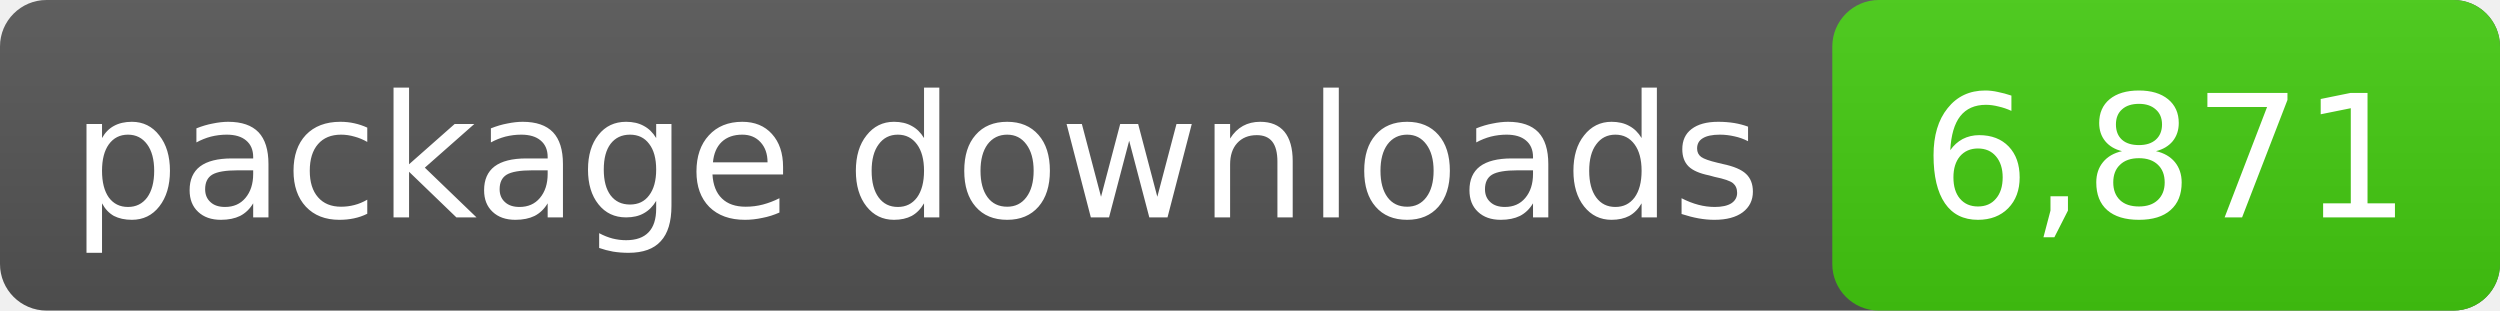
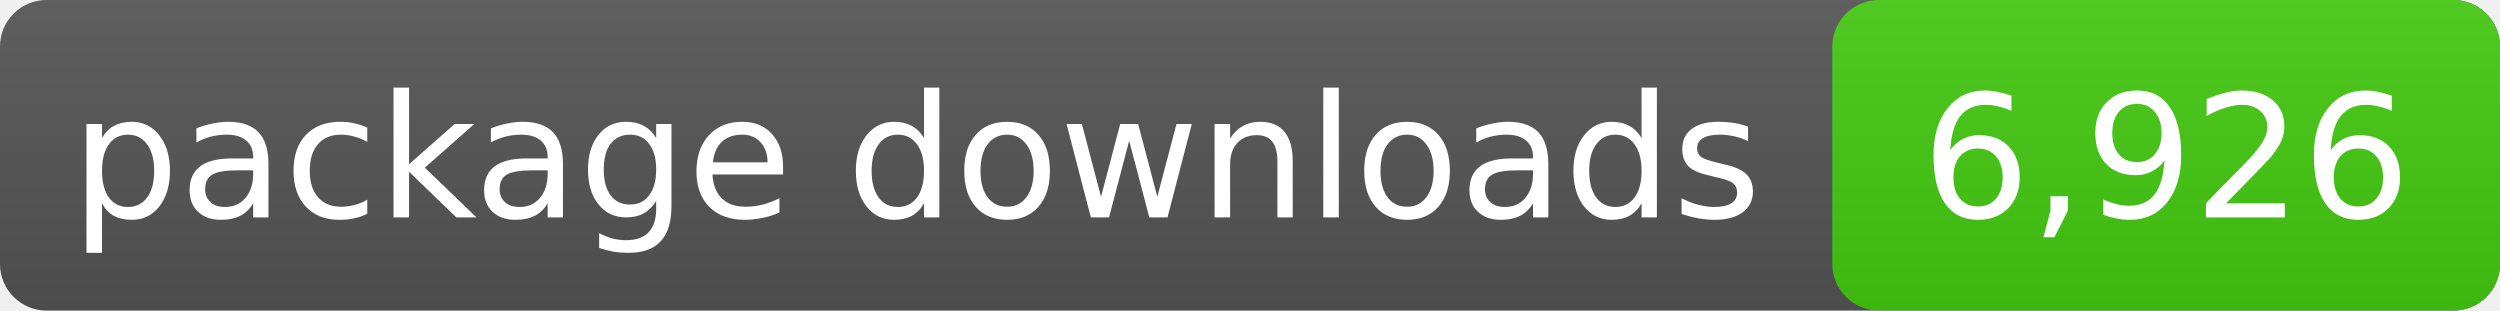
- <svg xmlns="http://www.w3.org/2000/svg" width="161" height="20" role="img" aria-label="package downloads: 6,871">
+ <svg xmlns="http://www.w3.org/2000/svg" width="161" height="20" role="img" aria-label="package downloads: 6,926">
  <linearGradient id="s" x2="0" y2="100%">
    <stop offset="0" stop-color="#bbb" stop-opacity=".1" />
    <stop offset="1" stop-opacity=".1" />
  </linearGradient>
  <rect rx="3" width="161" height="20" fill="#555" />
  <rect rx="3" x="118" width="43" height="20" fill="#4c1" />
  <rect rx="3" width="161" height="20" fill="url(#s)" />
  <g fill="#fff" text-anchor="middle" font-family="DejaVu Sans,Verdana,sans-serif" font-size="11">
    <text x="59.0" y="14">package downloads</text>
-     <text x="139.5" y="14">6,871</text>
+     <text x="139.5" y="14">6,926</text>
  </g>
</svg>
